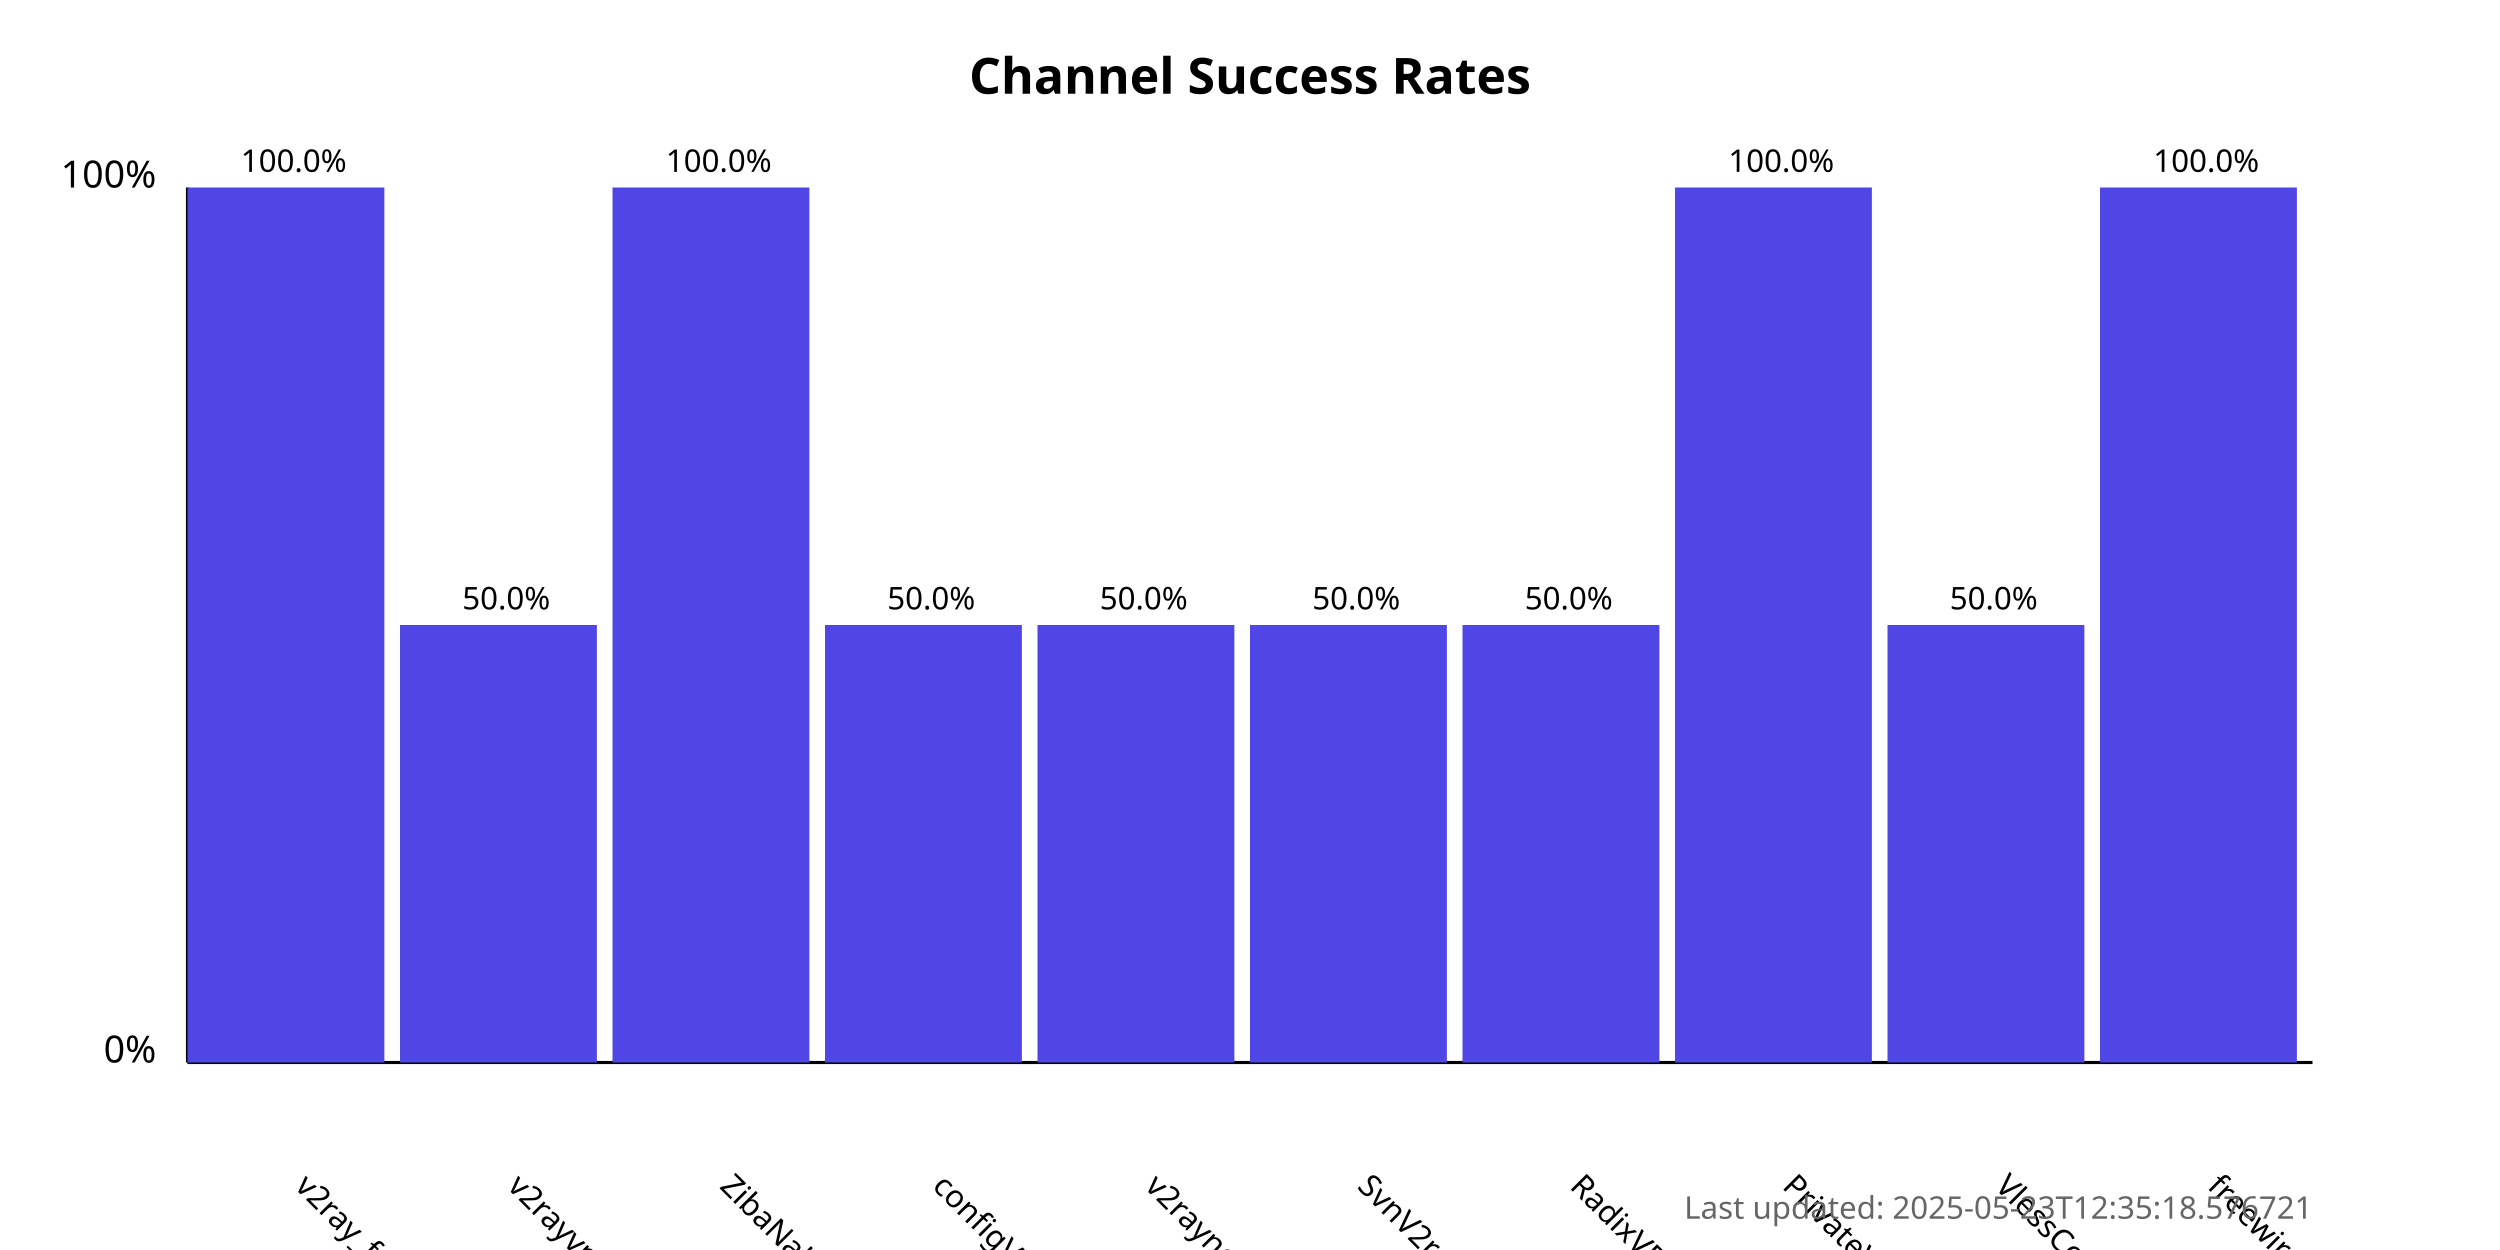
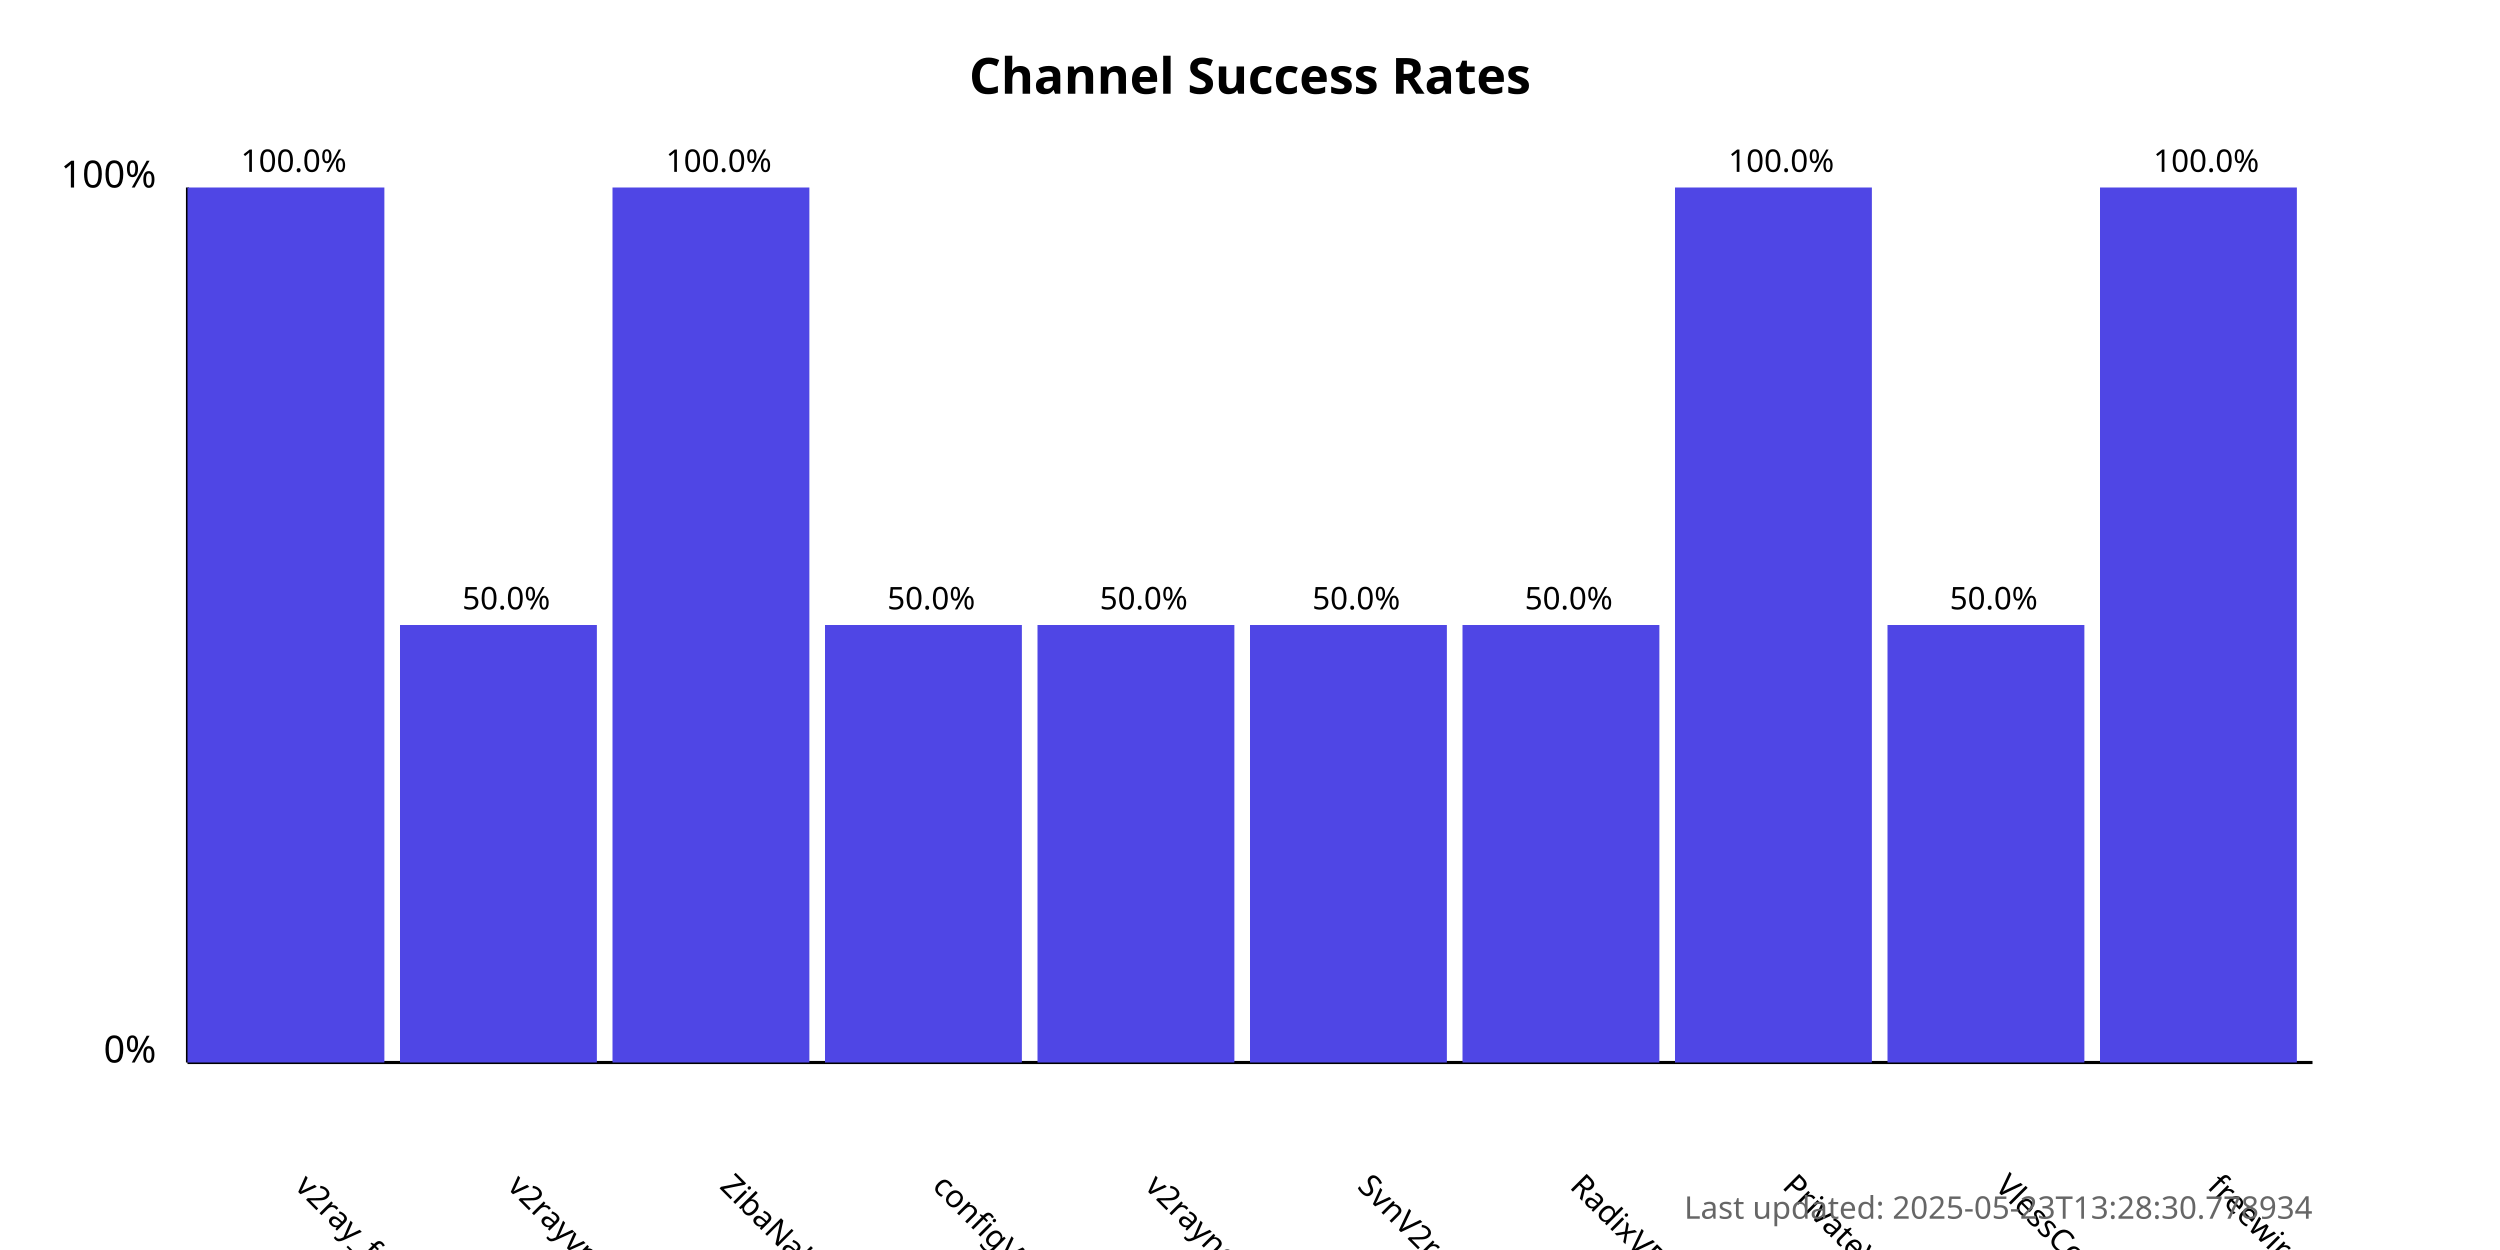
<svg xmlns="http://www.w3.org/2000/svg" width="800" height="400">
  <style>
            .chart-title { font: bold 16px sans-serif; }
            .axis-label { font: 12px sans-serif; }
            .tick-label { font: 10px sans-serif; }
            .bar { fill: #4f46e5; }
            .bar:hover { fill: #6366f1; }
            .timestamp { font: 10px sans-serif; fill: #666; }
        </style>
  <text x="400.0" y="30" text-anchor="middle" class="chart-title">
            Channel Success Rates
        </text>
  <line x1="60" y1="340" x2="60" y2="60" stroke="black" stroke-width="1" />
  <line x1="60" y1="340" x2="740" y2="340" stroke="black" stroke-width="1" />
  <text x="50" y="340" text-anchor="end" class="axis-label">0%</text>
  <text x="50" y="60" text-anchor="end" class="axis-label">100%</text>
  <g>
    <rect x="60" y="60.0" width="63.0" height="280.0" class="bar" />
    <text x="94.0" y="380" transform="rotate(45, 94.0, 380)" text-anchor="start" class="tick-label">
                v2ray_free_conf
            </text>
    <text x="94.0" y="55.0" text-anchor="middle" class="tick-label">
                100.0%
            </text>
  </g>
  <g>
    <rect x="128.0" y="200.0" width="63.0" height="140.0" class="bar" />
    <text x="162.0" y="380" transform="rotate(45, 162.0, 380)" text-anchor="start" class="tick-label">
                v2rayvpno
            </text>
    <text x="162.0" y="195.0" text-anchor="middle" class="tick-label">
                50.0%
            </text>
  </g>
  <g>
    <rect x="196.0" y="60.0" width="63.0" height="280.0" class="bar" />
    <text x="230.0" y="380" transform="rotate(45, 230.0, 380)" text-anchor="start" class="tick-label">
                ZibaNabz
            </text>
    <text x="230.0" y="55.0" text-anchor="middle" class="tick-label">
                100.0%
            </text>
  </g>
  <g>
    <rect x="264.0" y="200.0" width="63.0" height="140.0" class="bar" />
    <text x="298.0" y="380" transform="rotate(45, 298.0, 380)" text-anchor="start" class="tick-label">
                configV2rayForFree
            </text>
    <text x="298.0" y="195.0" text-anchor="middle" class="tick-label">
                50.0%
            </text>
  </g>
  <g>
    <rect x="332.0" y="200.0" width="63.0" height="140.0" class="bar" />
    <text x="366.0" y="380" transform="rotate(45, 366.0, 380)" text-anchor="start" class="tick-label">
                v2rayngvpn
            </text>
    <text x="366.0" y="195.0" text-anchor="middle" class="tick-label">
                50.0%
            </text>
  </g>
  <g>
    <rect x="400.0" y="200.0" width="63.0" height="140.0" class="bar" />
    <text x="434.0" y="380" transform="rotate(45, 434.0, 380)" text-anchor="start" class="tick-label">
                SvnV2ray
            </text>
    <text x="434.0" y="195.0" text-anchor="middle" class="tick-label">
                50.0%
            </text>
  </g>
  <g>
    <rect x="468.0" y="200.0" width="63.0" height="140.0" class="bar" />
    <text x="502.0" y="380" transform="rotate(45, 502.0, 380)" text-anchor="start" class="tick-label">
                RadixVPN
            </text>
    <text x="502.0" y="195.0" text-anchor="middle" class="tick-label">
                50.0%
            </text>
  </g>
  <g>
    <rect x="536.0" y="60.0" width="63.0" height="280.0" class="bar" />
    <text x="570.0" y="380" transform="rotate(45, 570.0, 380)" text-anchor="start" class="tick-label">
                PrivateVPNs
            </text>
    <text x="570.0" y="55.0" text-anchor="middle" class="tick-label">
                100.0%
            </text>
  </g>
  <g>
    <rect x="604.0" y="200.0" width="63.0" height="140.0" class="bar" />
    <text x="638.0" y="380" transform="rotate(45, 638.0, 380)" text-anchor="start" class="tick-label">
                VlessConfig
            </text>
    <text x="638.0" y="195.0" text-anchor="middle" class="tick-label">
                50.0%
            </text>
  </g>
  <g>
    <rect x="672.0" y="60.0" width="63.0" height="280.0" class="bar" />
    <text x="706.0" y="380" transform="rotate(45, 706.0, 380)" text-anchor="start" class="tick-label">
                freewireguard
            </text>
    <text x="706.0" y="55.0" text-anchor="middle" class="tick-label">
                100.0%
            </text>
  </g>
  <text x="740" y="390" text-anchor="end" class="timestamp">
-             Last updated: 2025-05-23T12:35:18.576721
+             Last updated: 2025-05-23T13:28:30.778934
        </text>
</svg>
